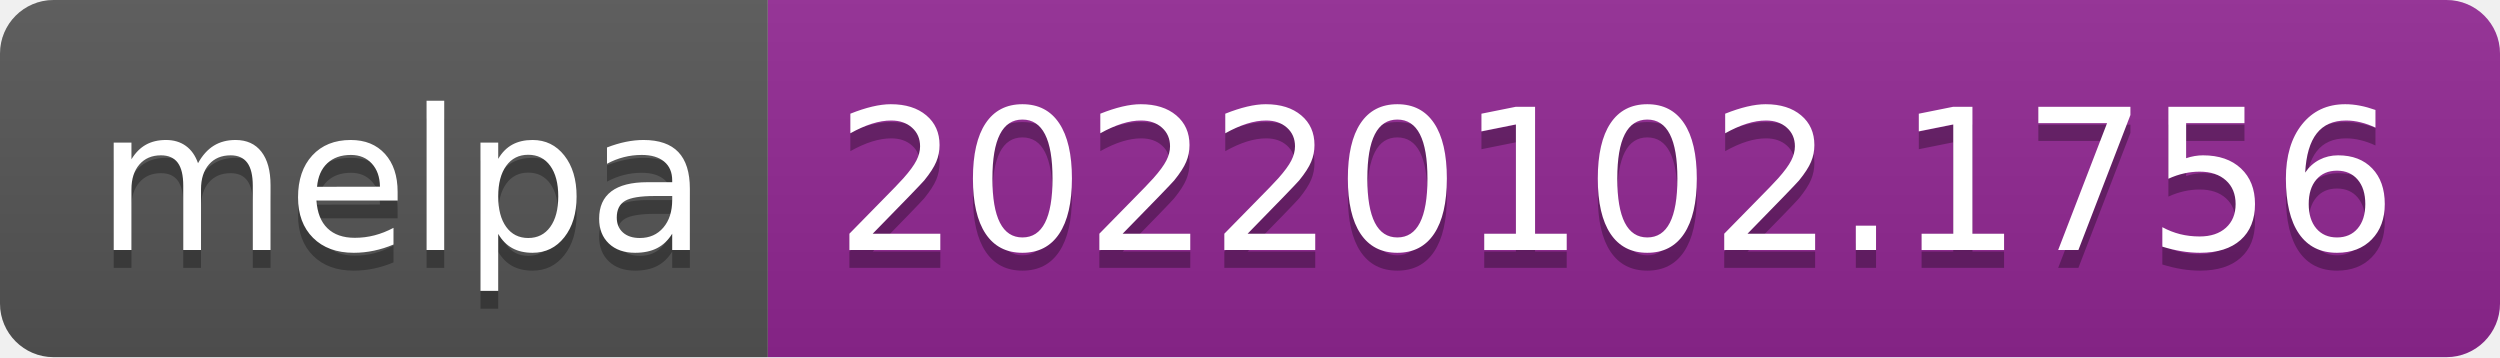
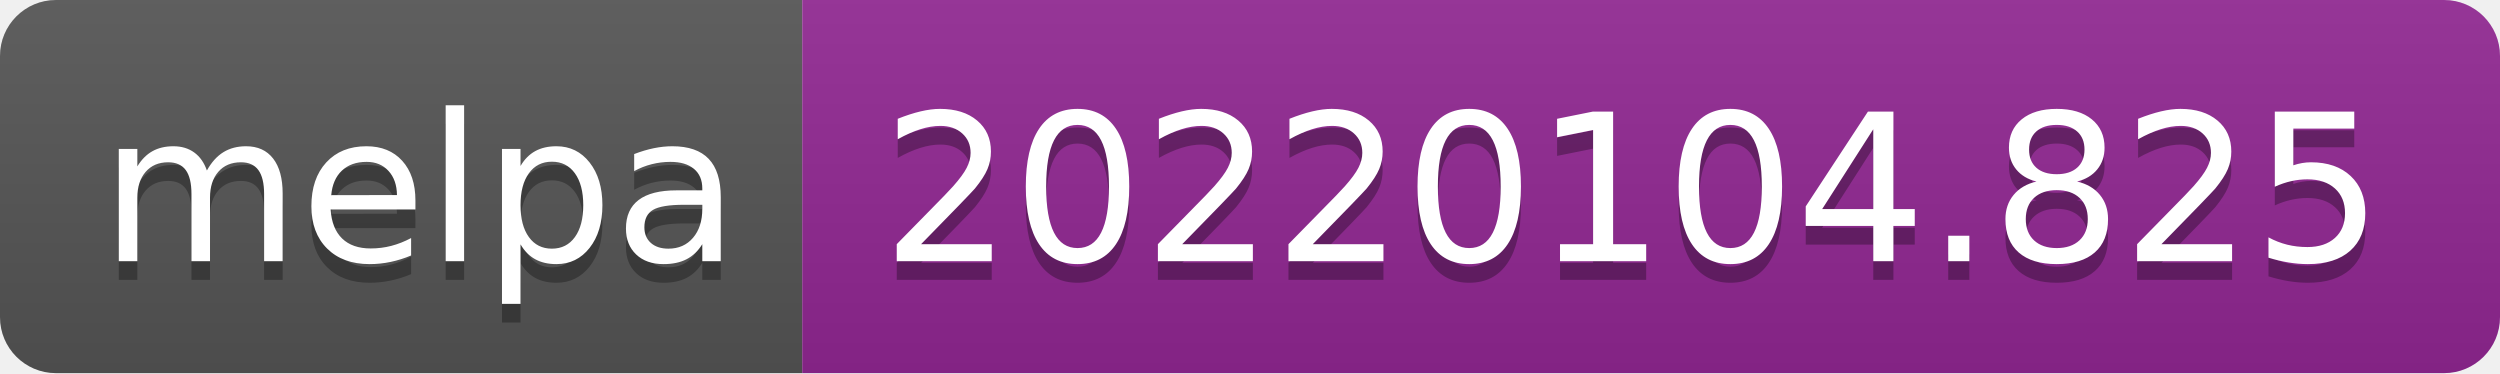
- <svg xmlns="http://www.w3.org/2000/svg" width="140" height="20" role="img" aria-label="melpa: 20220102.1756">
+ <svg xmlns="http://www.w3.org/2000/svg" width="134" height="20" role="img" aria-label="melpa: 20220104.825">
  <linearGradient id="s" x2="0" y2="100%">
    <stop offset="0" stop-color="#bbb" stop-opacity=".1" />
    <stop offset="1" stop-opacity=".1" />
  </linearGradient>
  <clipPath id="r">
-     <rect width="140" height="20" rx="3" fill="#fff" />
+     <rect width="134" height="20" rx="3" fill="#fff" />
  </clipPath>
  <g clip-path="url(#r)">
    <rect width="43" height="20" fill="#555" />
-     <rect x="43" width="97" height="20" fill="#922793" />
-     <rect width="140" height="20" fill="url(#s)" />
+     <rect x="43" width="91" height="20" fill="#922793" />
+     <rect width="134" height="20" fill="url(#s)" />
  </g>
  <g fill="#fff" text-anchor="middle" font-family="Verdana,Geneva,DejaVu Sans,sans-serif" text-rendering="geometricPrecision" font-size="110">
    <text aria-hidden="true" x="225" y="150" fill="#010101" fill-opacity=".3" transform="scale(.1)" textLength="330">melpa</text>
    <text x="225" y="140" transform="scale(.1)" fill="#fff" textLength="330">melpa</text>
-     <text aria-hidden="true" x="905" y="150" fill="#010101" fill-opacity=".3" transform="scale(.1)" textLength="870">20220102.1756</text>
-     <text x="905" y="140" transform="scale(.1)" fill="#fff" textLength="870">20220102.1756</text>
+     <text aria-hidden="true" x="875" y="150" fill="#010101" fill-opacity=".3" transform="scale(.1)" textLength="810">20220104.825</text>
+     <text x="875" y="140" transform="scale(.1)" fill="#fff" textLength="810">20220104.825</text>
  </g>
</svg>
